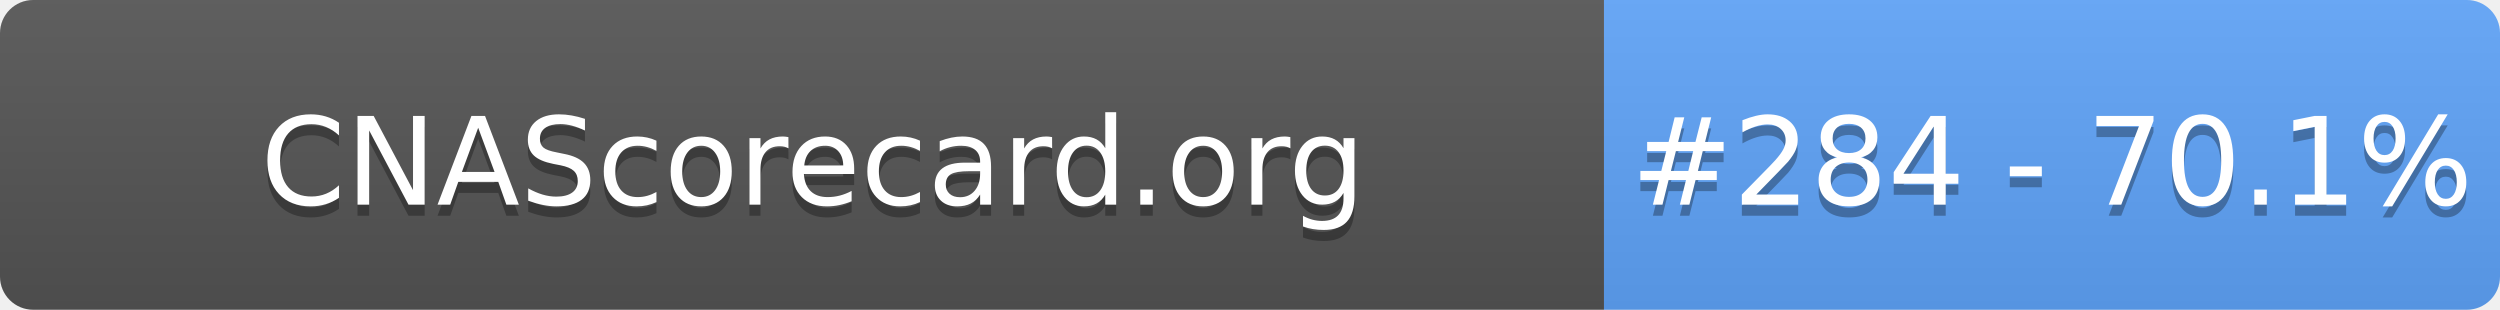
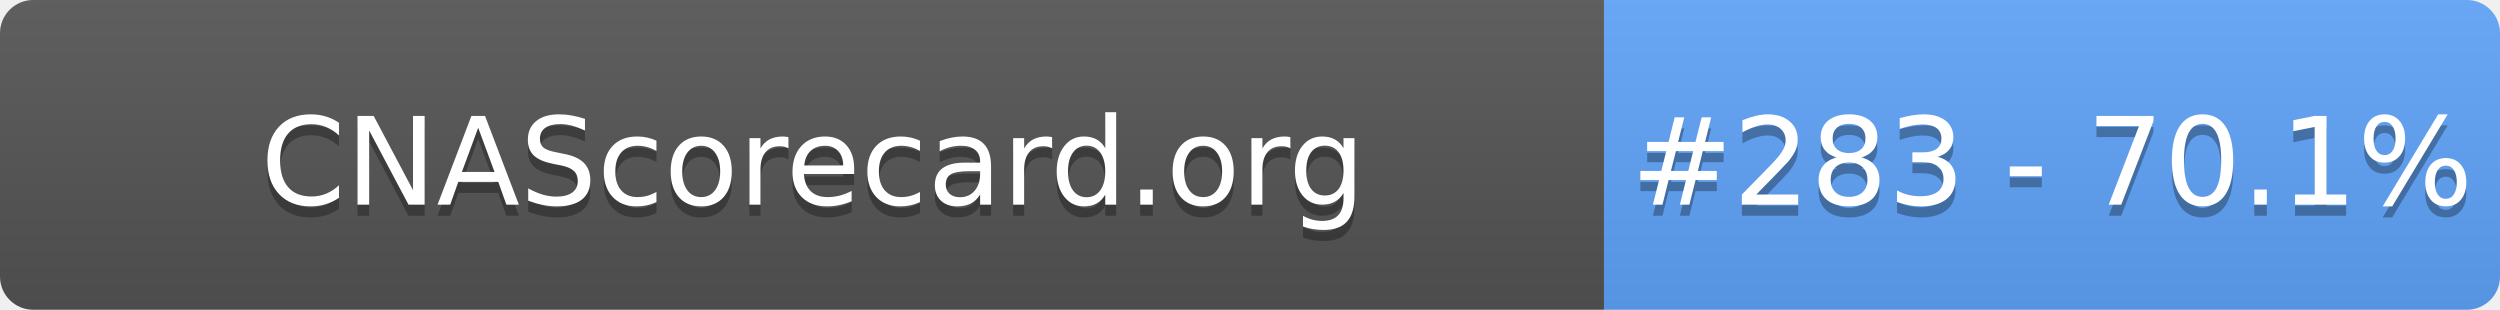
- <svg xmlns="http://www.w3.org/2000/svg" width="226" height="28" role="img" aria-label="CNAScorecard.org: #284 - 70.1%">
+ <svg xmlns="http://www.w3.org/2000/svg" width="226" height="28" role="img" aria-label="CNAScorecard.org: #283 - 70.1%">
  <linearGradient id="s" x2="0" y2="100%">
    <stop offset="0" stop-color="#bbb" stop-opacity=".1" />
    <stop offset="1" stop-opacity=".1" />
  </linearGradient>
  <clipPath id="r">
    <rect width="226" height="28" rx="3" fill="#fff" />
  </clipPath>
  <g clip-path="url(#r)">
    <rect width="145" height="28" fill="#555" />
    <rect x="145" width="81" height="28" fill="#60A5FA" />
    <rect width="226" height="28" fill="url(#s)" />
  </g>
  <g fill="#fff" text-anchor="middle" font-family="Verdana,Geneva,DejaVu Sans,sans-serif" text-rendering="geometricPrecision" font-size="110">
    <text aria-hidden="true" x="735" y="195" fill="#010101" fill-opacity=".3" transform="scale(.1)" textLength="1350">CNAScorecard.org</text>
    <text x="735" y="185" transform="scale(.1)" fill="#fff" textLength="1350">CNAScorecard.org</text>
-     <text aria-hidden="true" x="1855" y="195" fill="#010101" fill-opacity=".3" transform="scale(.1)" textLength="660">#284 - 70.1%</text>
-     <text x="1855" y="185" transform="scale(.1)" fill="#fff" textLength="660">#284 - 70.1%</text>
+     <text aria-hidden="true" x="1855" y="195" fill="#010101" fill-opacity=".3" transform="scale(.1)" textLength="660">#283 - 70.1%</text>
+     <text x="1855" y="185" transform="scale(.1)" fill="#fff" textLength="660">#283 - 70.1%</text>
  </g>
</svg>
